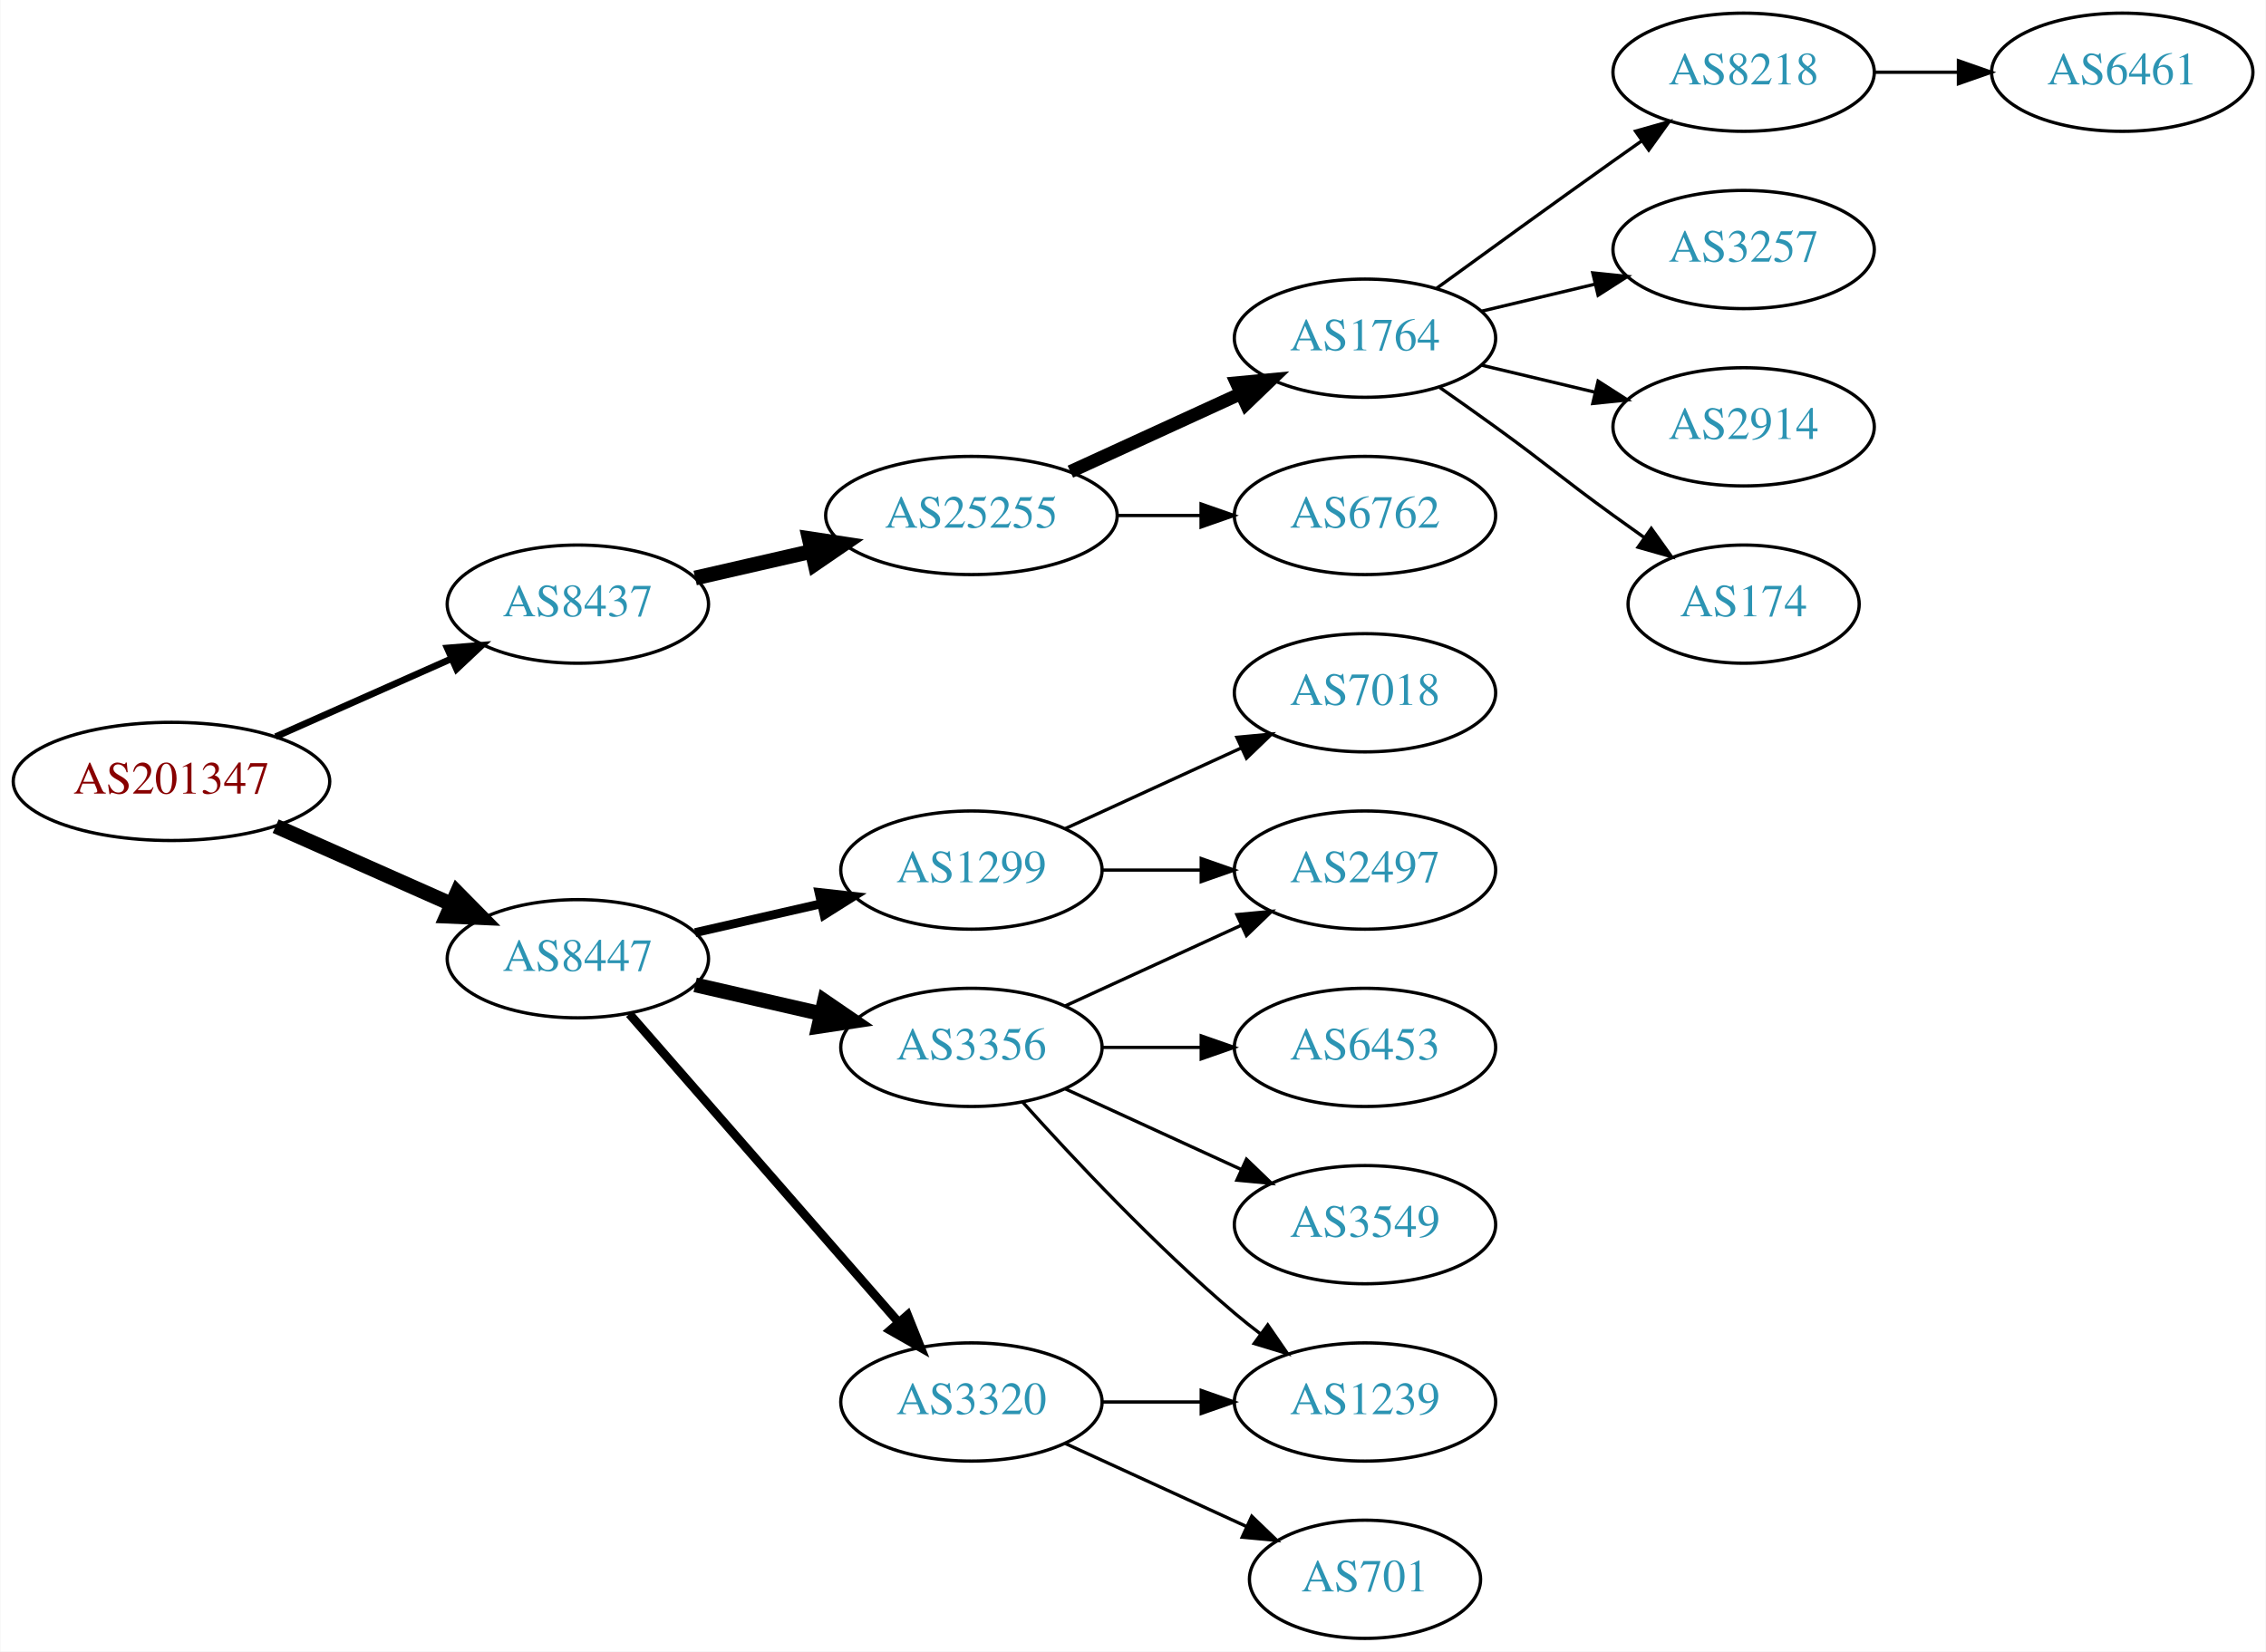
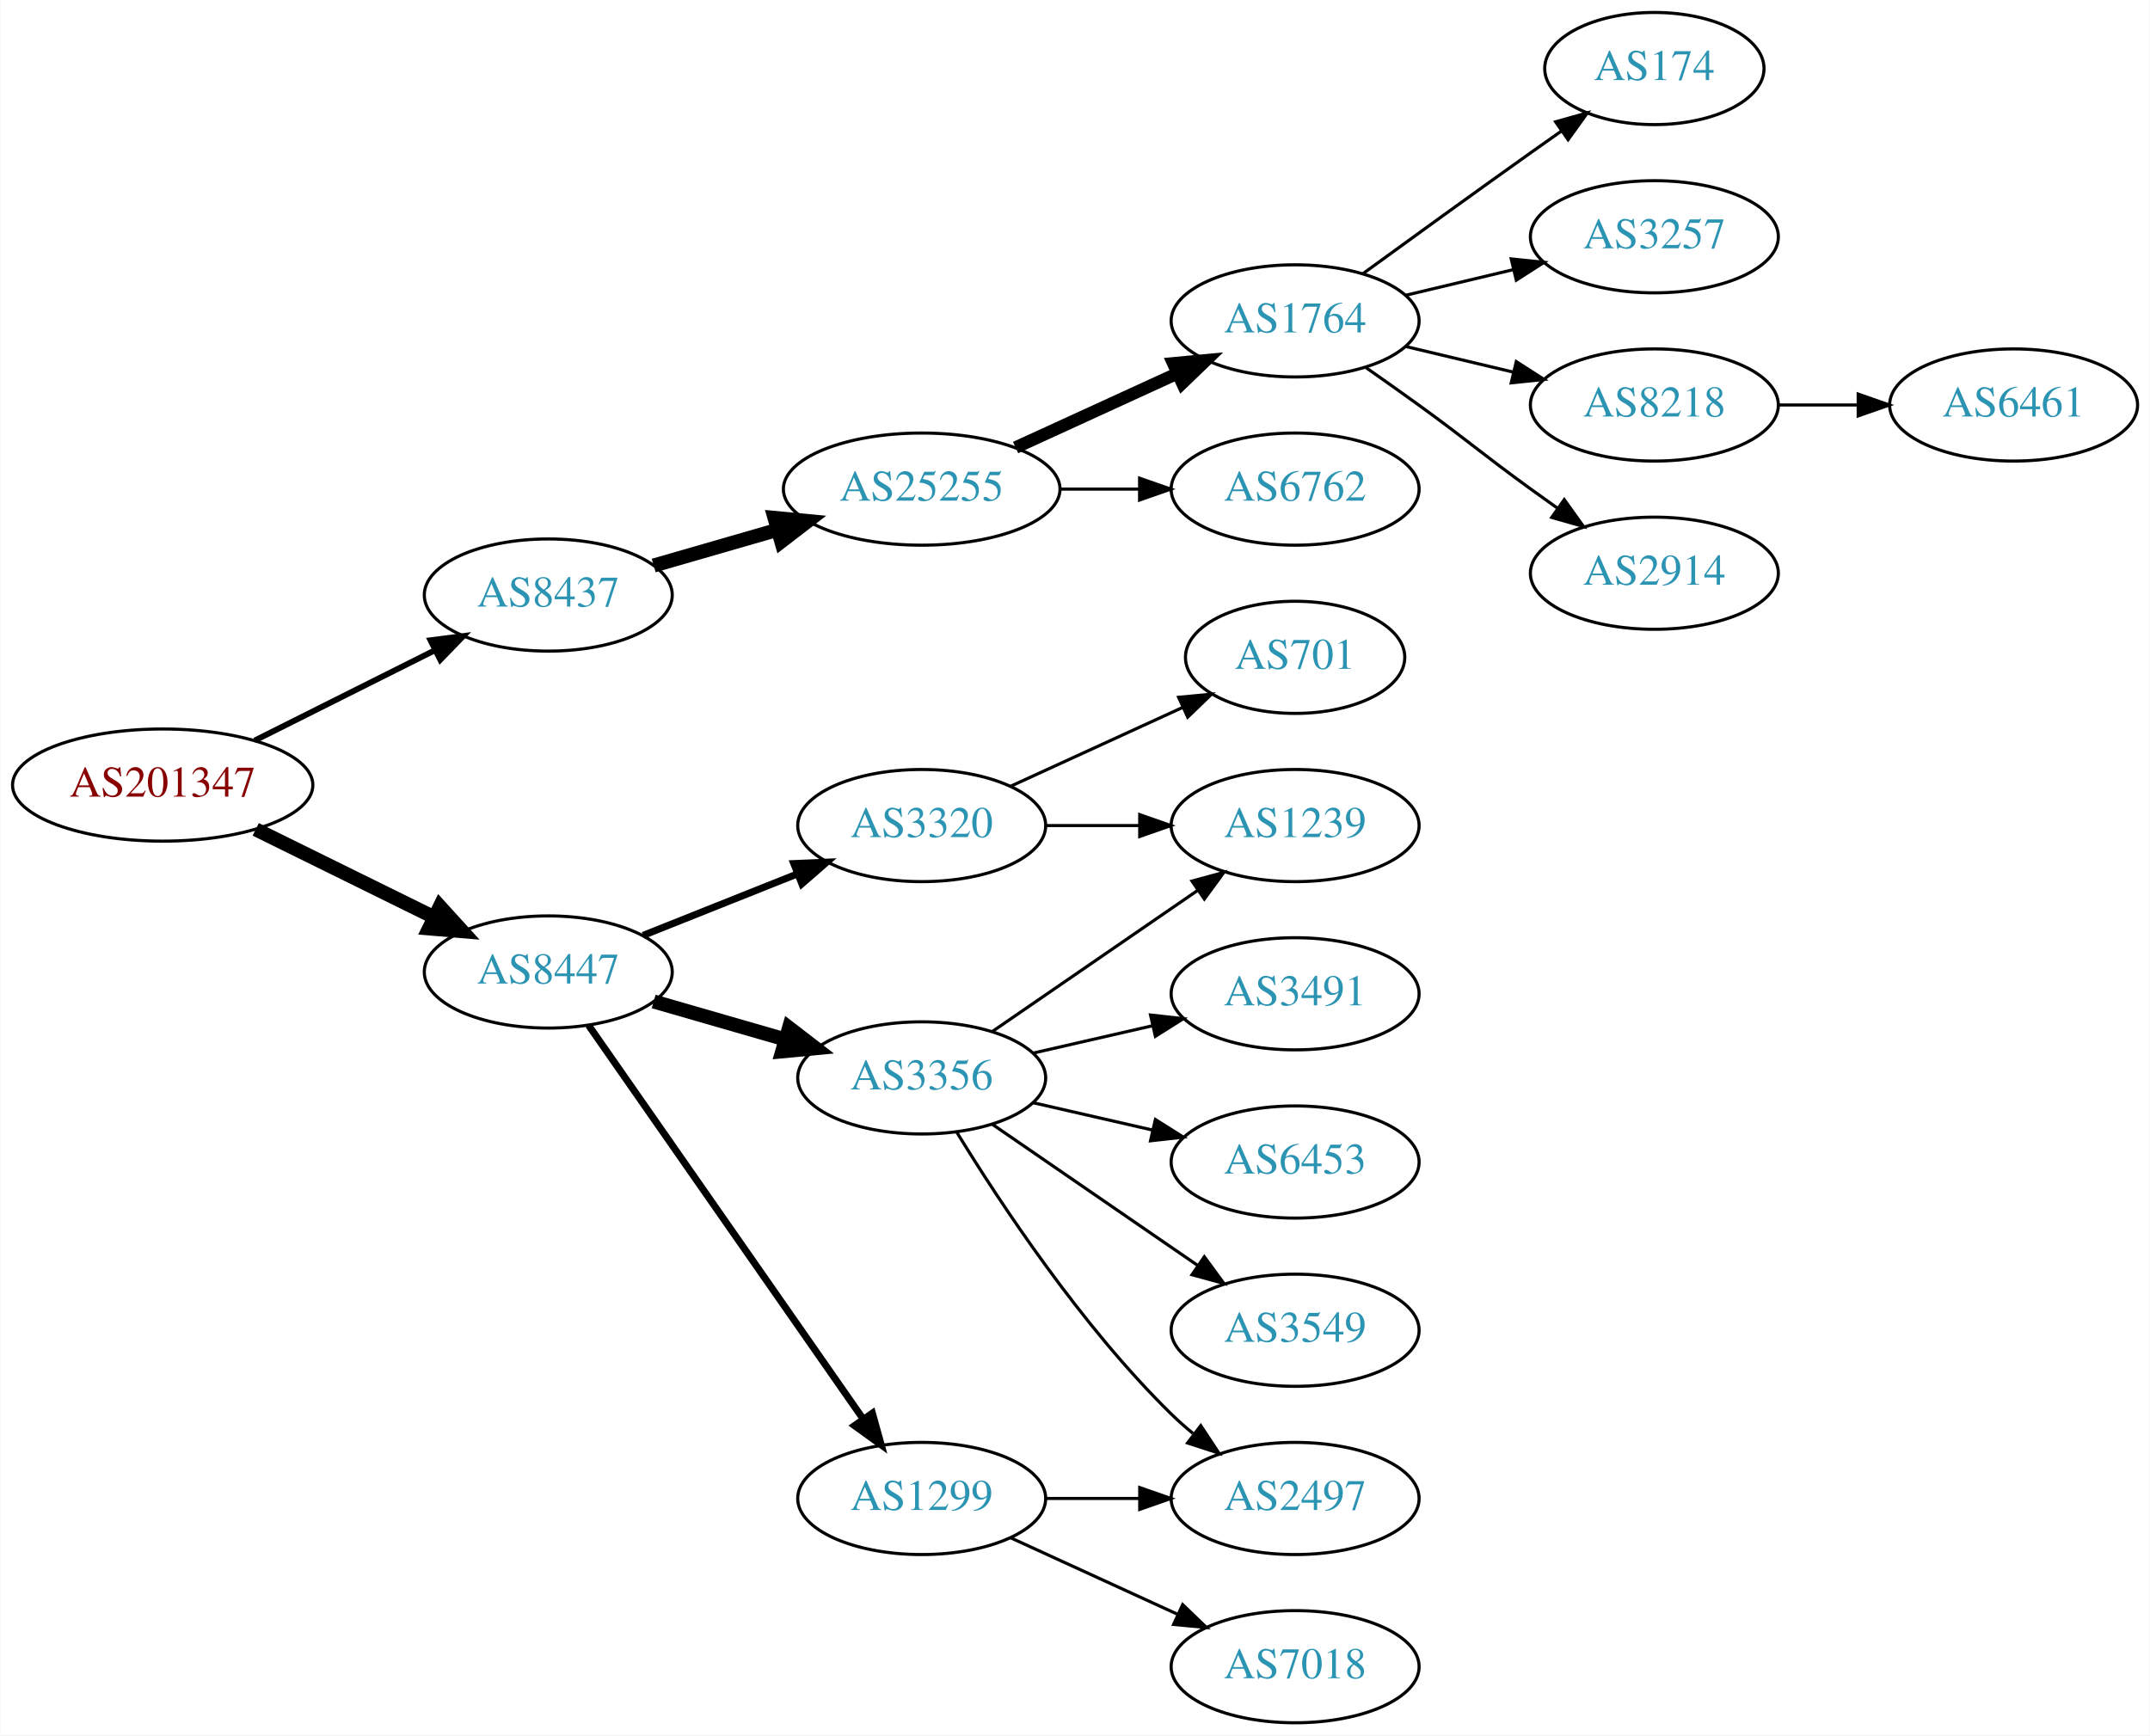
- <svg xmlns="http://www.w3.org/2000/svg" xmlns:xlink="http://www.w3.org/1999/xlink" width="690pt" height="503pt" viewBox="0.00 0.00 689.76 503.00">
-   <g id="graph0" class="graph" transform="scale(1 1) rotate(0) translate(4 499)">
-     <polygon fill="white" stroke="none" points="-4,4 -4,-499 685.755,-499 685.755,4 -4,4" />
+ <svg xmlns="http://www.w3.org/2000/svg" xmlns:xlink="http://www.w3.org/1999/xlink" width="690pt" height="557pt" viewBox="0.00 0.00 689.76 557.00">
+   <g id="graph0" class="graph" transform="scale(1 1) rotate(0) translate(4 553)">
+     <polygon fill="white" stroke="none" points="-4,4 -4,-553 685.755,-553 685.755,4 -4,4" />
    <g id="node1" class="node">
      <g id="a_node1">
        <a xlink:href="/asn/201347" xlink:title="AS201347 ~ Wolford AG [AT]">
-           <ellipse fill="#ffffff" stroke="black" cx="48.096" cy="-261" rx="48.192" ry="18" />
-           <text text-anchor="middle" x="48.096" y="-257.3" font-family="Times,serif" font-size="14.00" fill="#880000">AS201347</text>
+           <ellipse fill="#ffffff" stroke="black" cx="48.096" cy="-301" rx="48.192" ry="18" />
+           <text text-anchor="middle" x="48.096" y="-297.3" font-family="Times,serif" font-size="14.00" fill="#880000">AS201347</text>
        </a>
      </g>
    </g>
    <g id="node2" class="node">
      <g id="a_node2">
        <a xlink:href="/asn/8437" xlink:title="AS8437 ~ Hutchison Drei Austria GmbH [AT]">
-           <ellipse fill="#ffffff" stroke="black" cx="171.838" cy="-315" rx="39.794" ry="18" />
-           <text text-anchor="middle" x="171.838" y="-311.3" font-family="Times,serif" font-size="14.00" fill="#2c94b3">AS8437</text>
+           <ellipse fill="#ffffff" stroke="black" cx="171.838" cy="-362" rx="39.794" ry="18" />
+           <text text-anchor="middle" x="171.838" y="-358.3" font-family="Times,serif" font-size="14.00" fill="#2c94b3">AS8437</text>
        </a>
      </g>
    </g>
    <g id="edge1" class="edge">
-       <path fill="none" stroke="black" stroke-width="2.045" d="M79.816,-274.626C96.101,-281.85 116.238,-290.781 133.427,-298.406" />
-       <polygon fill="black" stroke="black" stroke-width="2.045" points="132.07,-301.633 142.631,-302.488 134.909,-295.234 132.07,-301.633" />
+       <path fill="none" stroke="black" stroke-width="1.875" d="M77.639,-315.302C94.954,-323.978 117.186,-335.117 135.593,-344.34" />
+       <polygon fill="black" stroke="black" stroke-width="1.875" points="134.044,-347.479 144.553,-348.83 137.18,-341.221 134.044,-347.479" />
    </g>
    <g id="node3" class="node">
      <g id="a_node3">
        <a xlink:href="/asn/8447" xlink:title="AS8447 ~ A1 Telekom Austria AG [AT]">
-           <ellipse fill="#ffffff" stroke="black" cx="171.838" cy="-207" rx="39.794" ry="18" />
-           <text text-anchor="middle" x="171.838" y="-203.3" font-family="Times,serif" font-size="14.00" fill="#2c94b3">AS8447</text>
+           <ellipse fill="#ffffff" stroke="black" cx="171.838" cy="-241" rx="39.794" ry="18" />
+           <text text-anchor="middle" x="171.838" y="-237.3" font-family="Times,serif" font-size="14.00" fill="#2c94b3">AS8447</text>
        </a>
      </g>
    </g>
    <g id="edge2" class="edge">
-       <path fill="none" stroke="black" stroke-width="4.5" d="M79.816,-247.374C96.101,-240.15 116.238,-231.219 133.427,-223.594" />
-       <polygon fill="black" stroke="black" stroke-width="4.5" points="135.086,-227.166 142.631,-219.512 131.893,-219.967 135.086,-227.166" />
+       <path fill="none" stroke="black" stroke-width="4.5" d="M77.947,-286.781C95.072,-278.341 116.923,-267.572 135.13,-258.599" />
+       <polygon fill="black" stroke="black" stroke-width="4.5" points="137.045,-262.045 144.274,-254.092 133.563,-254.981 137.045,-262.045" />
    </g>
    <g id="node4" class="node">
      <g id="a_node4">
        <a xlink:href="/asn/25255" xlink:title="AS25255 ~ ==&gt; TELE2 AUSTRIA &lt;== [AT]">
-           <ellipse fill="#ffffff" stroke="black" cx="291.681" cy="-342" rx="44.393" ry="18" />
-           <text text-anchor="middle" x="291.681" y="-338.3" font-family="Times,serif" font-size="14.00" fill="#2c94b3">AS25255</text>
+           <ellipse fill="#ffffff" stroke="black" cx="291.681" cy="-396" rx="44.393" ry="18" />
+           <text text-anchor="middle" x="291.681" y="-392.3" font-family="Times,serif" font-size="14.00" fill="#2c94b3">AS25255</text>
        </a>
      </g>
    </g>
    <g id="edge3" class="edge">
-       <path fill="none" stroke="black" stroke-width="4.5" d="M207.557,-322.955C218.696,-325.507 231.231,-328.379 243.124,-331.104" />
-       <polygon fill="black" stroke="black" stroke-width="4.5" points="242.291,-334.953 252.918,-333.348 244.05,-327.276 242.291,-334.953" />
+       <path fill="none" stroke="black" stroke-width="4.5" d="M205.664,-371.471C217.929,-375.01 232.084,-379.094 245.282,-382.902" />
+       <polygon fill="black" stroke="black" stroke-width="4.5" points="244.442,-386.757 255.142,-385.746 246.625,-379.191 244.442,-386.757" />
    </g>
    <g id="node12" class="node">
      <g id="a_node12">
-         <a xlink:href="/asn/3356" xlink:title="AS3356 ~ Level 3 Parent, LLC [US]">
-           <ellipse fill="#ffffff" stroke="black" cx="291.681" cy="-180" rx="39.794" ry="18" />
-           <text text-anchor="middle" x="291.681" y="-176.3" font-family="Times,serif" font-size="14.00" fill="#2c94b3">AS3356</text>
+         <a xlink:href="/asn/3320" xlink:title="AS3320 ~ DTAG [DE]">
+           <ellipse fill="#ffffff" stroke="black" cx="291.681" cy="-288" rx="39.794" ry="18" />
+           <text text-anchor="middle" x="291.681" y="-284.3" font-family="Times,serif" font-size="14.00" fill="#2c94b3">AS3320</text>
        </a>
      </g>
    </g>
    <g id="edge11" class="edge">
-       <path fill="none" stroke="black" stroke-width="4.5" d="M207.557,-199.045C219.557,-196.296 233.178,-193.175 245.871,-190.267" />
-       <polygon fill="black" stroke="black" stroke-width="4.5" points="246.934,-194.063 255.802,-187.991 245.175,-186.387 246.934,-194.063" />
+       <path fill="none" stroke="black" stroke-width="2.25" d="M202.271,-252.739C217.175,-258.683 235.471,-265.98 251.544,-272.391" />
+       <polygon fill="black" stroke="black" stroke-width="2.25" points="250.63,-275.794 261.215,-276.248 253.223,-269.292 250.63,-275.794" />
    </g>
    <g id="node13" class="node">
      <g id="a_node13">
-         <a xlink:href="/asn/3320" xlink:title="AS3320 ~ DTAG [DE]">
-           <ellipse fill="#ffffff" stroke="black" cx="291.681" cy="-72" rx="39.794" ry="18" />
-           <text text-anchor="middle" x="291.681" y="-68.3" font-family="Times,serif" font-size="14.00" fill="#2c94b3">AS3320</text>
+         <a xlink:href="/asn/3356" xlink:title="AS3356 ~ Level 3 Parent, LLC [US]">
+           <ellipse fill="#ffffff" stroke="black" cx="291.681" cy="-207" rx="39.794" ry="18" />
+           <text text-anchor="middle" x="291.681" y="-203.3" font-family="Times,serif" font-size="14.00" fill="#2c94b3">AS3356</text>
        </a>
      </g>
    </g>
    <g id="edge12" class="edge">
-       <path fill="none" stroke="black" stroke-width="2.7" d="M187.525,-190.175C208.101,-166.603 245.639,-123.6 269.312,-96.48" />
-       <polygon fill="black" stroke="black" stroke-width="2.7" points="272.24,-98.448 276.179,-88.613 266.966,-93.845 272.24,-98.448" />
+       <path fill="none" stroke="black" stroke-width="4.5" d="M205.664,-231.529C218.706,-227.766 233.887,-223.386 247.781,-219.377" />
+       <polygon fill="black" stroke="black" stroke-width="4.5" points="249.106,-223.093 257.622,-216.538 246.922,-215.527 249.106,-223.093" />
    </g>
    <g id="node14" class="node">
      <g id="a_node14">
        <a xlink:href="/asn/1299" xlink:title="AS1299 ~ Telia Carrier [EU]">
-           <ellipse fill="#ffffff" stroke="black" cx="291.681" cy="-234" rx="39.794" ry="18" />
-           <text text-anchor="middle" x="291.681" y="-230.3" font-family="Times,serif" font-size="14.00" fill="#2c94b3">AS1299</text>
+           <ellipse fill="#ffffff" stroke="black" cx="291.681" cy="-72" rx="39.794" ry="18" />
+           <text text-anchor="middle" x="291.681" y="-68.3" font-family="Times,serif" font-size="14.00" fill="#2c94b3">AS1299</text>
        </a>
      </g>
    </g>
    <g id="edge13" class="edge">
-       <path fill="none" stroke="black" stroke-width="2.7" d="M207.557,-214.955C219.557,-217.704 233.178,-220.825 245.871,-223.733" />
-       <polygon fill="black" stroke="black" stroke-width="2.7" points="245.273,-227.187 255.802,-226.009 246.836,-220.364 245.273,-227.187" />
+       <path fill="none" stroke="black" stroke-width="2.25" d="M184.786,-223.865C205.608,-194.005 248.638,-132.294 272.948,-97.43" />
+       <polygon fill="black" stroke="black" stroke-width="2.25" points="275.852,-99.385 278.701,-89.18 270.11,-95.381 275.852,-99.385" />
    </g>
    <g id="node5" class="node">
      <g id="a_node5">
        <a xlink:href="/asn/1764" xlink:title="AS1764 ~ NEXTLAYER-AS [AT]">
-           <ellipse fill="#ffffff" stroke="black" cx="411.523" cy="-396" rx="39.794" ry="18" />
-           <text text-anchor="middle" x="411.523" y="-392.3" font-family="Times,serif" font-size="14.00" fill="#2c94b3">AS1764</text>
+           <ellipse fill="#ffffff" stroke="black" cx="411.523" cy="-450" rx="39.794" ry="18" />
+           <text text-anchor="middle" x="411.523" y="-446.3" font-family="Times,serif" font-size="14.00" fill="#2c94b3">AS1764</text>
        </a>
      </g>
    </g>
    <g id="edge4" class="edge">
-       <path fill="none" stroke="black" stroke-width="4" d="M321.81,-355.348C337.421,-362.502 356.819,-371.391 373.491,-379.03" />
-       <polygon fill="black" stroke="black" stroke-width="4" points="372.394,-382.378 382.943,-383.362 375.31,-376.014 372.394,-382.378" />
+       <path fill="none" stroke="black" stroke-width="4" d="M321.81,-409.348C337.421,-416.502 356.819,-425.391 373.491,-433.03" />
+       <polygon fill="black" stroke="black" stroke-width="4" points="372.394,-436.378 382.943,-437.362 375.31,-430.014 372.394,-436.378" />
    </g>
    <g id="node6" class="node">
      <g id="a_node6">
        <a xlink:href="/asn/6762" xlink:title="AS6762 ~ TELECOM ITALIA SPARKLE S.p.A. [IT]">
-           <ellipse fill="#ffffff" stroke="black" cx="411.523" cy="-342" rx="39.794" ry="18" />
-           <text text-anchor="middle" x="411.523" y="-338.3" font-family="Times,serif" font-size="14.00" fill="#2c94b3">AS6762</text>
+           <ellipse fill="#ffffff" stroke="black" cx="411.523" cy="-396" rx="39.794" ry="18" />
+           <text text-anchor="middle" x="411.523" y="-392.3" font-family="Times,serif" font-size="14.00" fill="#2c94b3">AS6762</text>
        </a>
      </g>
    </g>
    <g id="edge5" class="edge">
-       <path fill="none" stroke="black" d="M335.892,-342C344.204,-342 352.967,-342 361.449,-342" />
-       <polygon fill="black" stroke="black" points="361.608,-345.5 371.608,-342 361.608,-338.5 361.608,-345.5" />
+       <path fill="none" stroke="black" d="M335.892,-396C344.204,-396 352.967,-396 361.449,-396" />
+       <polygon fill="black" stroke="black" points="361.608,-399.5 371.608,-396 361.608,-392.5 361.608,-399.5" />
    </g>
    <g id="node7" class="node">
      <g id="a_node7">
-         <a xlink:href="/asn/8218" xlink:title="AS8218 ~ legacy Neotelecoms [FR]">
-           <ellipse fill="#ffffff" stroke="black" cx="526.816" cy="-477" rx="39.794" ry="18" />
-           <text text-anchor="middle" x="526.816" y="-473.3" font-family="Times,serif" font-size="14.00" fill="#2c94b3">AS8218</text>
+         <a xlink:href="/asn/174" xlink:title="AS174 ~ Cogent Communications [US]">
+           <ellipse fill="#ffffff" stroke="black" cx="526.816" cy="-531" rx="35.194" ry="18" />
+           <text text-anchor="middle" x="526.816" y="-527.3" font-family="Times,serif" font-size="14.00" fill="#2c94b3">AS174</text>
        </a>
      </g>
    </g>
    <g id="edge6" class="edge">
-       <path fill="none" stroke="black" d="M433.371,-411.222C448.305,-422.091 468.919,-437.025 487.17,-450 489.99,-452.005 492.933,-454.085 495.881,-456.159" />
-       <polygon fill="black" stroke="black" points="493.908,-459.05 504.106,-461.926 497.927,-453.319 493.908,-459.05" />
+       <path fill="none" stroke="black" d="M433.371,-465.222C448.305,-476.091 468.919,-491.025 487.17,-504 490.38,-506.282 493.749,-508.661 497.103,-511.018" />
+       <polygon fill="black" stroke="black" points="495.116,-513.899 505.314,-516.77 499.132,-508.166 495.116,-513.899" />
    </g>
    <g id="node8" class="node">
      <g id="a_node8">
        <a xlink:href="/asn/3257" xlink:title="AS3257 ~ GTT [DE]">
-           <ellipse fill="#ffffff" stroke="black" cx="526.816" cy="-423" rx="39.794" ry="18" />
-           <text text-anchor="middle" x="526.816" y="-419.3" font-family="Times,serif" font-size="14.00" fill="#2c94b3">AS3257</text>
+           <ellipse fill="#ffffff" stroke="black" cx="526.816" cy="-477" rx="39.794" ry="18" />
+           <text text-anchor="middle" x="526.816" y="-473.3" font-family="Times,serif" font-size="14.00" fill="#2c94b3">AS3257</text>
        </a>
      </g>
    </g>
    <g id="edge7" class="edge">
-       <path fill="none" stroke="black" d="M447.13,-404.248C458.002,-406.838 470.156,-409.735 481.598,-412.462" />
-       <polygon fill="black" stroke="black" points="480.882,-415.889 491.421,-414.803 482.505,-409.08 480.882,-415.889" />
+       <path fill="none" stroke="black" d="M447.13,-458.248C458.002,-460.838 470.156,-463.735 481.598,-466.462" />
+       <polygon fill="black" stroke="black" points="480.882,-469.889 491.421,-468.803 482.505,-463.08 480.882,-469.889" />
    </g>
    <g id="node9" class="node">
      <g id="a_node9">
+         <a xlink:href="/asn/8218" xlink:title="AS8218 ~ legacy Neotelecoms [FR]">
+           <ellipse fill="#ffffff" stroke="black" cx="526.816" cy="-423" rx="39.794" ry="18" />
+           <text text-anchor="middle" x="526.816" y="-419.3" font-family="Times,serif" font-size="14.00" fill="#2c94b3">AS8218</text>
+         </a>
+       </g>
+     </g>
+     <g id="edge8" class="edge">
+       <path fill="none" stroke="black" d="M447.13,-441.752C458.002,-439.162 470.156,-436.265 481.598,-433.538" />
+       <polygon fill="black" stroke="black" points="482.505,-436.92 491.421,-431.197 480.882,-430.111 482.505,-436.92" />
+     </g>
+     <g id="node10" class="node">
+       <g id="a_node10">
        <a xlink:href="/asn/2914" xlink:title="AS2914 ~ NTT America, Inc. [US]">
          <ellipse fill="#ffffff" stroke="black" cx="526.816" cy="-369" rx="39.794" ry="18" />
          <text text-anchor="middle" x="526.816" y="-365.3" font-family="Times,serif" font-size="14.00" fill="#2c94b3">AS2914</text>
        </a>
      </g>
    </g>
-     <g id="edge8" class="edge">
-       <path fill="none" stroke="black" d="M447.13,-387.752C458.002,-385.162 470.156,-382.265 481.598,-379.538" />
-       <polygon fill="black" stroke="black" points="482.505,-382.92 491.421,-377.197 480.882,-376.111 482.505,-382.92" />
-     </g>
-     <g id="node10" class="node">
-       <g id="a_node10">
-         <a xlink:href="/asn/174" xlink:title="AS174 ~ Cogent Communications [US]">
-           <ellipse fill="#ffffff" stroke="black" cx="526.816" cy="-315" rx="35.194" ry="18" />
-           <text text-anchor="middle" x="526.816" y="-311.3" font-family="Times,serif" font-size="14.00" fill="#2c94b3">AS174</text>
-         </a>
-       </g>
-     </g>
    <g id="edge9" class="edge">
-       <path fill="none" stroke="black" d="M434.28,-380.991C439.815,-377.121 445.733,-372.936 451.17,-369 467.369,-357.271 470.97,-353.729 487.17,-342 490.198,-339.807 493.377,-337.537 496.556,-335.287" />
-       <polygon fill="black" stroke="black" points="498.698,-338.059 504.866,-329.445 494.672,-332.333 498.698,-338.059" />
+       <path fill="none" stroke="black" d="M434.28,-434.991C439.815,-431.121 445.733,-426.936 451.17,-423 467.369,-411.271 470.97,-407.729 487.17,-396 489.973,-393.971 492.904,-391.875 495.845,-389.79" />
+       <polygon fill="black" stroke="black" points="497.896,-392.627 504.059,-384.009 493.867,-386.903 497.896,-392.627" />
    </g>
    <g id="node11" class="node">
      <g id="a_node11">
        <a xlink:href="/asn/6461" xlink:title="AS6461 ~ Zayo Bandwidth [US]">
-           <ellipse fill="#ffffff" stroke="black" cx="642.109" cy="-477" rx="39.794" ry="18" />
-           <text text-anchor="middle" x="642.109" y="-473.3" font-family="Times,serif" font-size="14.00" fill="#2c94b3">AS6461</text>
+           <ellipse fill="#ffffff" stroke="black" cx="642.109" cy="-423" rx="39.794" ry="18" />
+           <text text-anchor="middle" x="642.109" y="-419.3" font-family="Times,serif" font-size="14.00" fill="#2c94b3">AS6461</text>
        </a>
      </g>
    </g>
    <g id="edge10" class="edge">
-       <path fill="none" stroke="black" d="M566.488,-477C574.691,-477 583.455,-477 591.987,-477" />
-       <polygon fill="black" stroke="black" points="592.227,-480.5 602.226,-477 592.226,-473.5 592.227,-480.5" />
+       <path fill="none" stroke="black" d="M566.488,-423C574.691,-423 583.455,-423 591.987,-423" />
+       <polygon fill="black" stroke="black" points="592.227,-426.5 602.226,-423 592.226,-419.5 592.227,-426.5" />
    </g>
    <g id="node15" class="node">
      <g id="a_node15">
-         <a xlink:href="/asn/2497" xlink:title="AS2497 ~ Internet Initiative Japan Inc. [JP]">
-           <ellipse fill="#ffffff" stroke="black" cx="411.523" cy="-234" rx="39.794" ry="18" />
-           <text text-anchor="middle" x="411.523" y="-230.3" font-family="Times,serif" font-size="14.00" fill="#2c94b3">AS2497</text>
+         <a xlink:href="/asn/1239" xlink:title="AS1239 ~ Sprint [US]">
+           <ellipse fill="#ffffff" stroke="black" cx="411.523" cy="-288" rx="39.794" ry="18" />
+           <text text-anchor="middle" x="411.523" y="-284.3" font-family="Times,serif" font-size="14.00" fill="#2c94b3">AS1239</text>
        </a>
      </g>
    </g>
    <g id="edge14" class="edge">
-       <path fill="none" stroke="black" d="M320.309,-192.661C336.266,-199.973 356.537,-209.261 373.82,-217.181" />
-       <polygon fill="black" stroke="black" points="372.518,-220.435 383.067,-221.419 375.434,-214.071 372.518,-220.435" />
+       <path fill="none" stroke="black" d="M331.593,-288C341.146,-288 351.496,-288 361.459,-288" />
+       <polygon fill="black" stroke="black" points="361.651,-291.5 371.651,-288 361.651,-284.5 361.651,-291.5" />
    </g>
    <g id="node16" class="node">
      <g id="a_node16">
-         <a xlink:href="/asn/1239" xlink:title="AS1239 ~ Sprint [US]">
+         <a xlink:href="/asn/701" xlink:title="AS701 ~ UUNET [US]">
+           <ellipse fill="#ffffff" stroke="black" cx="411.523" cy="-342" rx="35.194" ry="18" />
+           <text text-anchor="middle" x="411.523" y="-338.3" font-family="Times,serif" font-size="14.00" fill="#2c94b3">AS701</text>
+         </a>
+       </g>
+     </g>
+     <g id="edge15" class="edge">
+       <path fill="none" stroke="black" d="M320.309,-300.661C336.726,-308.183 357.707,-317.798 375.304,-325.861" />
+       <polygon fill="black" stroke="black" points="374.132,-329.174 384.681,-330.158 377.048,-322.811 374.132,-329.174" />
+     </g>
+     <g id="edge21" class="edge">
+       <path fill="none" stroke="black" d="M314.295,-221.857C332.783,-234.565 359.597,-252.995 380.227,-267.175" />
+       <polygon fill="black" stroke="black" points="378.423,-270.183 388.647,-272.963 382.388,-264.414 378.423,-270.183" />
+     </g>
+     <g id="node18" class="node">
+       <g id="a_node18">
+         <a xlink:href="/asn/2497" xlink:title="AS2497 ~ Internet Initiative Japan Inc. [JP]">
          <ellipse fill="#ffffff" stroke="black" cx="411.523" cy="-72" rx="39.794" ry="18" />
-           <text text-anchor="middle" x="411.523" y="-68.3" font-family="Times,serif" font-size="14.00" fill="#2c94b3">AS1239</text>
-         </a>
-       </g>
-     </g>
-     <g id="edge15" class="edge">
-       <path fill="none" stroke="black" d="M307.327,-163.275C322.627,-146.235 347.725,-119.477 371.877,-99 374.374,-96.883 377.034,-94.768 379.746,-92.707" />
-       <polygon fill="black" stroke="black" points="381.912,-95.459 387.922,-86.734 377.782,-89.806 381.912,-95.459" />
-     </g>
-     <g id="node17" class="node">
-       <g id="a_node17">
+           <text text-anchor="middle" x="411.523" y="-68.3" font-family="Times,serif" font-size="14.00" fill="#2c94b3">AS2497</text>
+         </a>
+       </g>
+     </g>
+     <g id="edge18" class="edge">
+       <path fill="none" stroke="black" d="M302.946,-189.56C316.755,-167.009 342.944,-127.278 371.877,-99 374.017,-96.908 376.334,-94.863 378.734,-92.894" />
+       <polygon fill="black" stroke="black" points="381.244,-95.382 387.075,-86.536 377.001,-89.815 381.244,-95.382" />
+     </g>
+     <g id="node19" class="node">
+       <g id="a_node19">
+         <a xlink:href="/asn/3491" xlink:title="AS3491 ~ PCCW Global, Inc. [US]">
+           <ellipse fill="#ffffff" stroke="black" cx="411.523" cy="-234" rx="39.794" ry="18" />
+           <text text-anchor="middle" x="411.523" y="-230.3" font-family="Times,serif" font-size="14.00" fill="#2c94b3">AS3491</text>
+         </a>
+       </g>
+     </g>
+     <g id="edge19" class="edge">
+       <path fill="none" stroke="black" d="M327.4,-214.955C339.4,-217.704 353.021,-220.825 365.713,-223.733" />
+       <polygon fill="black" stroke="black" points="365.116,-227.187 375.645,-226.009 366.679,-220.364 365.116,-227.187" />
+     </g>
+     <g id="node20" class="node">
+       <g id="a_node20">
        <a xlink:href="/asn/6453" xlink:title="AS6453 ~ TATA COMMUNICATIONS (AMERICA) INC [US]">
          <ellipse fill="#ffffff" stroke="black" cx="411.523" cy="-180" rx="39.794" ry="18" />
          <text text-anchor="middle" x="411.523" y="-176.3" font-family="Times,serif" font-size="14.00" fill="#2c94b3">AS6453</text>
        </a>
      </g>
    </g>
-     <g id="edge16" class="edge">
-       <path fill="none" stroke="black" d="M331.593,-180C341.146,-180 351.496,-180 361.459,-180" />
-       <polygon fill="black" stroke="black" points="361.651,-183.5 371.651,-180 361.651,-176.5 361.651,-183.5" />
-     </g>
-     <g id="node18" class="node">
-       <g id="a_node18">
+     <g id="edge20" class="edge">
+       <path fill="none" stroke="black" d="M327.4,-199.045C339.4,-196.296 353.021,-193.175 365.713,-190.267" />
+       <polygon fill="black" stroke="black" points="366.679,-193.636 375.645,-187.991 365.116,-186.813 366.679,-193.636" />
+     </g>
+     <g id="node21" class="node">
+       <g id="a_node21">
        <a xlink:href="/asn/3549" xlink:title="AS3549 ~ Level 3 Parent, LLC [US]">
          <ellipse fill="#ffffff" stroke="black" cx="411.523" cy="-126" rx="39.794" ry="18" />
          <text text-anchor="middle" x="411.523" y="-122.3" font-family="Times,serif" font-size="14.00" fill="#2c94b3">AS3549</text>
        </a>
      </g>
    </g>
+     <g id="edge22" class="edge">
+       <path fill="none" stroke="black" d="M314.295,-192.143C332.783,-179.435 359.597,-161.005 380.227,-146.825" />
+       <polygon fill="black" stroke="black" points="382.388,-149.586 388.647,-141.037 378.423,-143.817 382.388,-149.586" />
+     </g>
+     <g id="node17" class="node">
+       <g id="a_node17">
+         <a xlink:href="/asn/7018" xlink:title="AS7018 ~ AT&amp;T Services, Inc. [US]">
+           <ellipse fill="#ffffff" stroke="black" cx="411.523" cy="-18" rx="39.794" ry="18" />
+           <text text-anchor="middle" x="411.523" y="-14.3" font-family="Times,serif" font-size="14.00" fill="#2c94b3">AS7018</text>
+         </a>
+       </g>
+     </g>
+     <g id="edge16" class="edge">
+       <path fill="none" stroke="black" d="M320.309,-59.339C336.266,-52.027 356.537,-42.739 373.82,-34.819" />
+       <polygon fill="black" stroke="black" points="375.434,-37.929 383.067,-30.581 372.518,-31.565 375.434,-37.929" />
+     </g>
    <g id="edge17" class="edge">
-       <path fill="none" stroke="black" d="M320.309,-167.339C336.266,-160.027 356.537,-150.739 373.82,-142.819" />
-       <polygon fill="black" stroke="black" points="375.434,-145.929 383.067,-138.581 372.518,-139.565 375.434,-145.929" />
-     </g>
-     <g id="edge20" class="edge">
      <path fill="none" stroke="black" d="M331.593,-72C341.146,-72 351.496,-72 361.459,-72" />
      <polygon fill="black" stroke="black" points="361.651,-75.5 371.651,-72 361.651,-68.5 361.651,-75.5" />
    </g>
-     <g id="node20" class="node">
-       <g id="a_node20">
-         <a xlink:href="/asn/701" xlink:title="AS701 ~ UUNET [US]">
-           <ellipse fill="#ffffff" stroke="black" cx="411.523" cy="-18" rx="35.194" ry="18" />
-           <text text-anchor="middle" x="411.523" y="-14.3" font-family="Times,serif" font-size="14.00" fill="#2c94b3">AS701</text>
-         </a>
-       </g>
-     </g>
-     <g id="edge21" class="edge">
-       <path fill="none" stroke="black" d="M320.309,-59.339C336.726,-51.817 357.707,-42.202 375.304,-34.139" />
-       <polygon fill="black" stroke="black" points="377.048,-37.189 384.681,-29.842 374.132,-30.826 377.048,-37.189" />
-     </g>
-     <g id="edge18" class="edge">
-       <path fill="none" stroke="black" d="M331.593,-234C341.146,-234 351.496,-234 361.459,-234" />
-       <polygon fill="black" stroke="black" points="361.651,-237.5 371.651,-234 361.651,-230.5 361.651,-237.5" />
-     </g>
-     <g id="node19" class="node">
-       <g id="a_node19">
-         <a xlink:href="/asn/7018" xlink:title="AS7018 ~ AT&amp;T Services, Inc. [US]">
-           <ellipse fill="#ffffff" stroke="black" cx="411.523" cy="-288" rx="39.794" ry="18" />
-           <text text-anchor="middle" x="411.523" y="-284.3" font-family="Times,serif" font-size="14.00" fill="#2c94b3">AS7018</text>
-         </a>
-       </g>
-     </g>
-     <g id="edge19" class="edge">
-       <path fill="none" stroke="black" d="M320.309,-246.661C336.266,-253.973 356.537,-263.261 373.82,-271.181" />
-       <polygon fill="black" stroke="black" points="372.518,-274.435 383.067,-275.419 375.434,-268.071 372.518,-274.435" />
-     </g>
  </g>
</svg>
